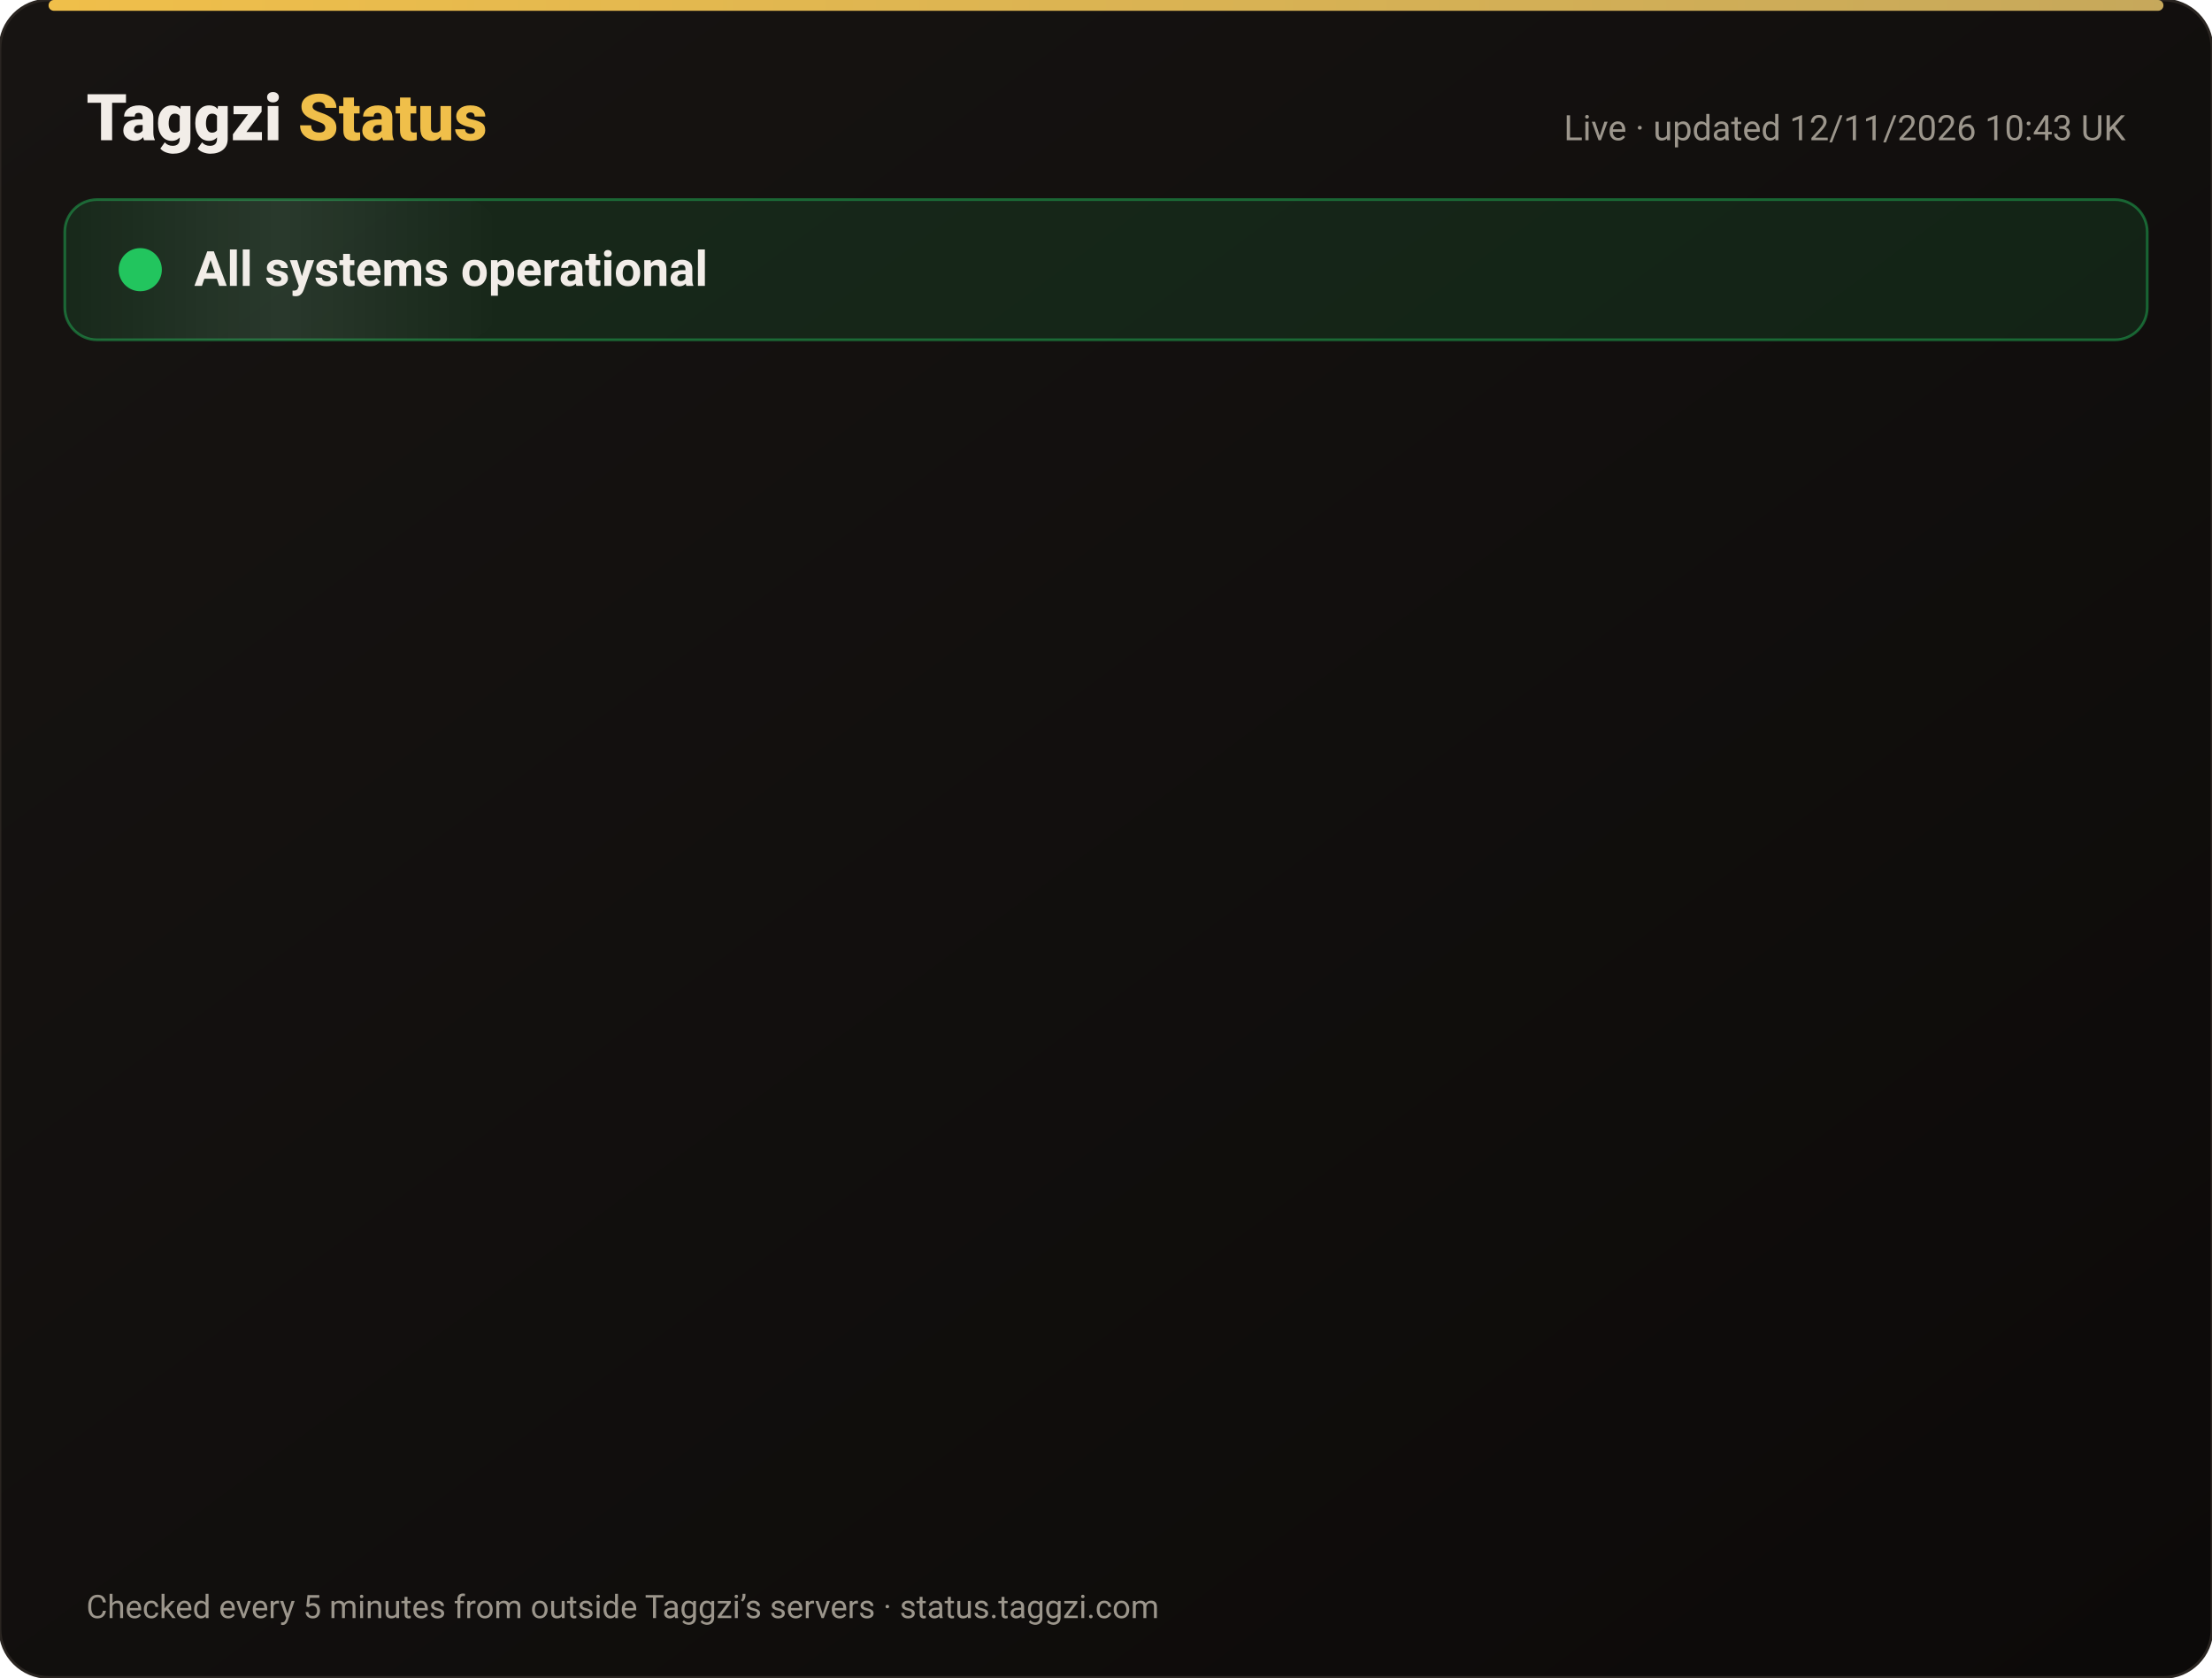
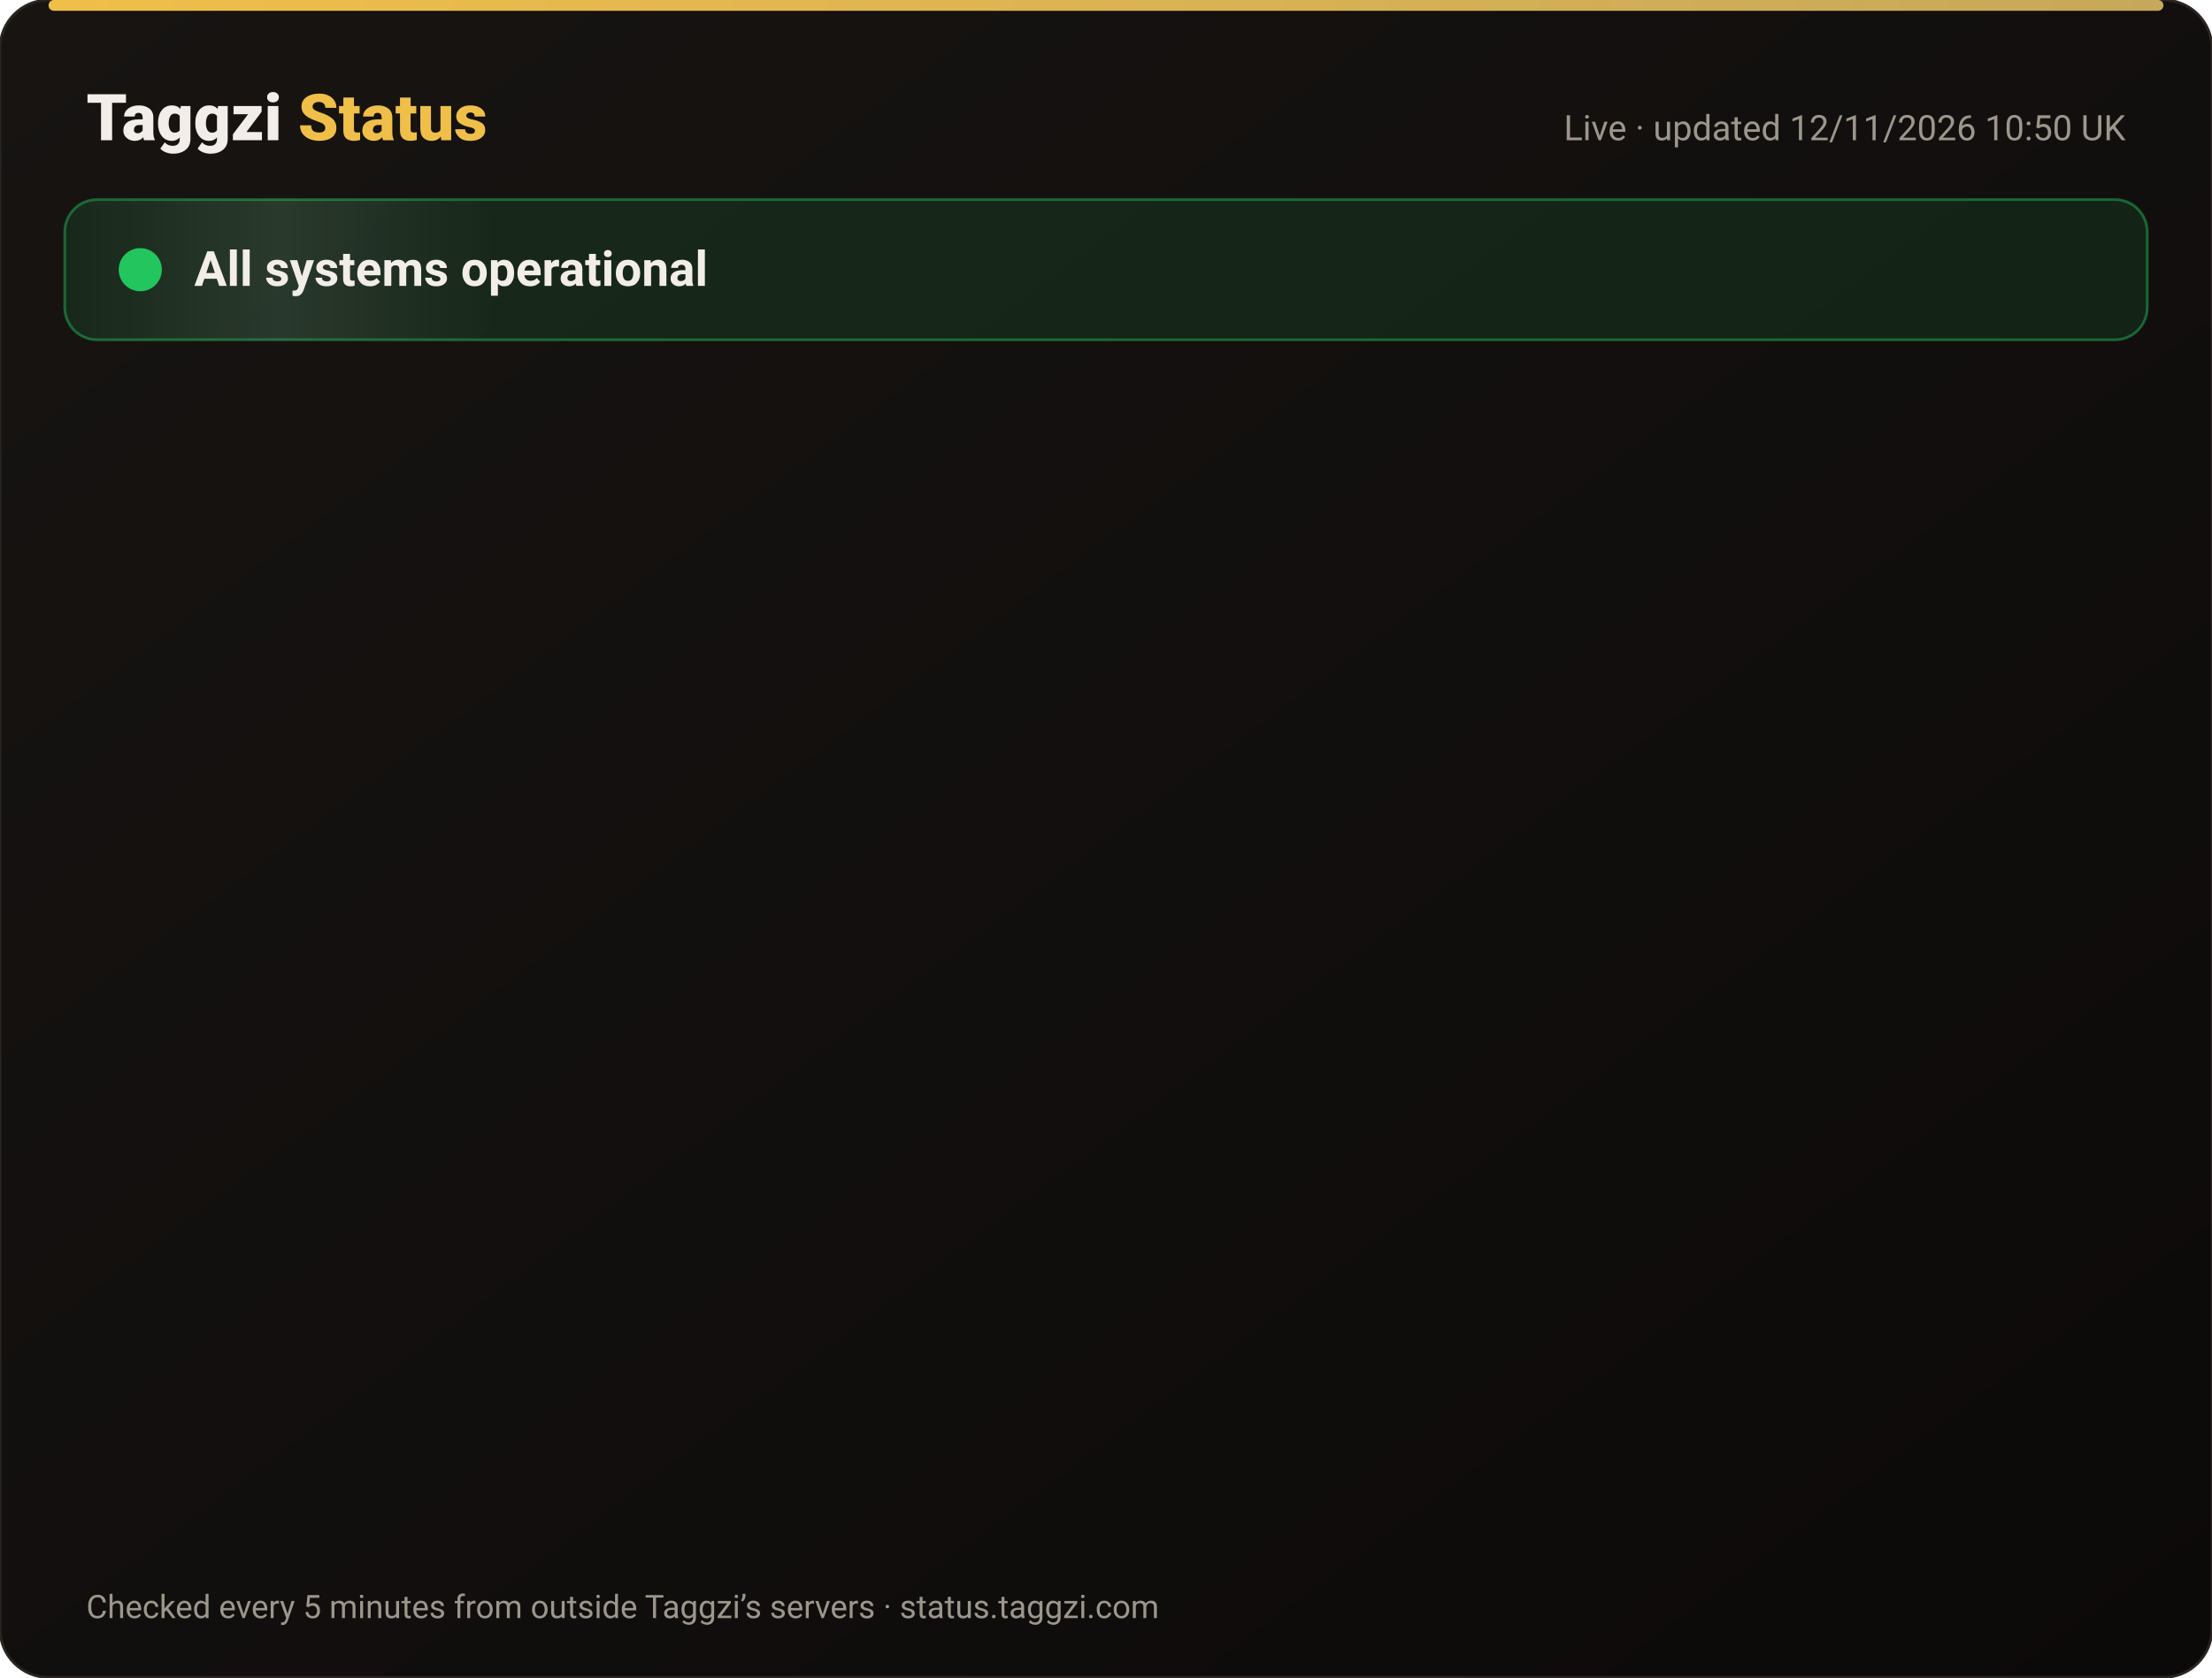
<svg xmlns="http://www.w3.org/2000/svg" width="820" height="622" viewBox="0 0 820 622" font-family="-apple-system,Segoe UI,Roboto,Helvetica,Arial,sans-serif">
  <defs>
    <linearGradient id="bg" x1="0" y1="0" x2="1" y2="1">
      <stop offset="0" stop-color="#171412" />
      <stop offset="1" stop-color="#0C0A09" />
    </linearGradient>
    <linearGradient id="gold" x1="0" x2="1">
      <stop offset="0" stop-color="#F0BF4A" />
      <stop offset="1" stop-color="#c6a85b" />
    </linearGradient>
    <linearGradient id="shine" x1="0" x2="1">
      <stop offset="0" stop-color="#fff" stop-opacity="0" />
      <stop offset=".5" stop-color="#fff" stop-opacity=".08" />
      <stop offset="1" stop-color="#fff" stop-opacity="0" />
    </linearGradient>
  </defs>
  <rect width="820" height="622" rx="18" fill="url(#bg)" stroke="#2a2521" />
  <rect x="18" y="0" width="784" height="4" rx="2" fill="url(#gold)" />
  <text x="32" y="52" font-size="24" font-weight="800" fill="#F2EDE8">Taggzi <tspan fill="#F0BF4A">Status</tspan>
  </text>
-   <text x="788" y="52" font-size="13" fill="#9C968C" text-anchor="end">Live · updated 12/11/2026 10:43 UK</text>
+   <text x="788" y="52" font-size="13" fill="#9C968C" text-anchor="end">Live · updated 12/11/2026 10:50 UK</text>
  <rect x="24" y="74" width="772" height="52" rx="12" fill="#22c55e" fill-opacity=".12" stroke="#22c55e" stroke-opacity=".45" />
  <rect x="24" y="74" width="160" height="52" rx="12" fill="url(#shine)">
    <animate attributeName="x" from="-160" to="820" dur="4s" repeatCount="indefinite" />
  </rect>
  <circle cx="52" cy="100" r="7" fill="#22c55e" />
  <circle cx="52" cy="100" r="7" fill="none" stroke="#22c55e" stroke-width="2">
    <animate attributeName="r" values="7;15;7" dur="2s" repeatCount="indefinite" />
    <animate attributeName="opacity" values=".9;0;.9" dur="2s" repeatCount="indefinite" />
  </circle>
  <text x="72" y="106" font-size="18" font-weight="700" fill="#F2EDE8">All systems operational</text>
  <g opacity="0">
    <animate attributeName="opacity" from="0" to="1" begin="0.00s" dur=".6s" fill="freeze" />
    <line x1="32" y1="188" x2="788" y2="188" stroke="#2a2521" />
    <circle cx="44" cy="166" r="6" fill="#22c55e">
      <animate attributeName="opacity" values="1;.45;1" dur="2.4s" begin="0.00s" repeatCount="indefinite" />
    </circle>
    <text x="62" y="171" font-size="15" font-weight="650" fill="#F2EDE8">Website</text>
    <text x="630" y="171" font-size="13" fill="#9C968C" text-anchor="end">99.97% uptime</text>
    <rect x="648" y="154" width="140" height="24" rx="12" fill="#22c55e" fill-opacity=".14" stroke="#22c55e" stroke-opacity=".5" />
    <text x="718" y="171" font-size="12" font-weight="700" fill="#22c55e" text-anchor="middle">Operational</text>
  </g>
  <g opacity="0">
    <animate attributeName="opacity" from="0" to="1" begin="0.15s" dur=".6s" fill="freeze" />
    <line x1="32" y1="234" x2="788" y2="234" stroke="#2a2521" />
    <circle cx="44" cy="212" r="6" fill="#22c55e">
      <animate attributeName="opacity" values="1;.45;1" dur="2.4s" begin="0.15s" repeatCount="indefinite" />
    </circle>
    <text x="62" y="217" font-size="15" font-weight="650" fill="#F2EDE8">Tag scans</text>
    <text x="630" y="217" font-size="13" fill="#9C968C" text-anchor="end">99.97% uptime</text>
    <rect x="648" y="200" width="140" height="24" rx="12" fill="#22c55e" fill-opacity=".14" stroke="#22c55e" stroke-opacity=".5" />
    <text x="718" y="217" font-size="12" font-weight="700" fill="#22c55e" text-anchor="middle">Operational</text>
  </g>
  <g opacity="0">
    <animate attributeName="opacity" from="0" to="1" begin="0.30s" dur=".6s" fill="freeze" />
    <line x1="32" y1="280" x2="788" y2="280" stroke="#2a2521" />
    <circle cx="44" cy="258" r="6" fill="#22c55e">
      <animate attributeName="opacity" values="1;.45;1" dur="2.4s" begin="0.30s" repeatCount="indefinite" />
    </circle>
    <text x="62" y="263" font-size="15" font-weight="650" fill="#F2EDE8">Manual tag lookup</text>
    <text x="630" y="263" font-size="13" fill="#9C968C" text-anchor="end">99.97% uptime</text>
    <rect x="648" y="246" width="140" height="24" rx="12" fill="#22c55e" fill-opacity=".14" stroke="#22c55e" stroke-opacity=".5" />
    <text x="718" y="263" font-size="12" font-weight="700" fill="#22c55e" text-anchor="middle">Operational</text>
  </g>
  <g opacity="0">
    <animate attributeName="opacity" from="0" to="1" begin="0.45s" dur=".6s" fill="freeze" />
    <line x1="32" y1="326" x2="788" y2="326" stroke="#2a2521" />
    <circle cx="44" cy="304" r="6" fill="#22c55e">
      <animate attributeName="opacity" values="1;.45;1" dur="2.4s" begin="0.45s" repeatCount="indefinite" />
    </circle>
    <text x="62" y="309" font-size="15" font-weight="650" fill="#F2EDE8">App &amp; login</text>
    <text x="630" y="309" font-size="13" fill="#9C968C" text-anchor="end">99.97% uptime</text>
    <rect x="648" y="292" width="140" height="24" rx="12" fill="#22c55e" fill-opacity=".14" stroke="#22c55e" stroke-opacity=".5" />
    <text x="718" y="309" font-size="12" font-weight="700" fill="#22c55e" text-anchor="middle">Operational</text>
  </g>
  <g opacity="0">
    <animate attributeName="opacity" from="0" to="1" begin="0.60s" dur=".6s" fill="freeze" />
    <line x1="32" y1="372" x2="788" y2="372" stroke="#2a2521" />
    <circle cx="44" cy="350" r="6" fill="#22c55e">
      <animate attributeName="opacity" values="1;.45;1" dur="2.4s" begin="0.60s" repeatCount="indefinite" />
    </circle>
    <text x="62" y="355" font-size="15" font-weight="650" fill="#F2EDE8">Community alerts</text>
    <text x="630" y="355" font-size="13" fill="#9C968C" text-anchor="end">99.97% uptime</text>
    <rect x="648" y="338" width="140" height="24" rx="12" fill="#22c55e" fill-opacity=".14" stroke="#22c55e" stroke-opacity=".5" />
    <text x="718" y="355" font-size="12" font-weight="700" fill="#22c55e" text-anchor="middle">Operational</text>
  </g>
  <g opacity="0">
    <animate attributeName="opacity" from="0" to="1" begin="0.75s" dur=".6s" fill="freeze" />
    <line x1="32" y1="418" x2="788" y2="418" stroke="#2a2521" />
    <circle cx="44" cy="396" r="6" fill="#22c55e">
      <animate attributeName="opacity" values="1;.45;1" dur="2.4s" begin="0.75s" repeatCount="indefinite" />
    </circle>
    <text x="62" y="401" font-size="15" font-weight="650" fill="#F2EDE8">Private calling</text>
    <text x="630" y="401" font-size="13" fill="#9C968C" text-anchor="end">99.97% uptime</text>
    <rect x="648" y="384" width="140" height="24" rx="12" fill="#22c55e" fill-opacity=".14" stroke="#22c55e" stroke-opacity=".5" />
    <text x="718" y="401" font-size="12" font-weight="700" fill="#22c55e" text-anchor="middle">Operational</text>
  </g>
  <g opacity="0">
    <animate attributeName="opacity" from="0" to="1" begin="0.90s" dur=".6s" fill="freeze" />
    <line x1="32" y1="464" x2="788" y2="464" stroke="#2a2521" />
    <circle cx="44" cy="442" r="6" fill="#22c55e">
      <animate attributeName="opacity" values="1;.45;1" dur="2.4s" begin="0.90s" repeatCount="indefinite" />
    </circle>
    <text x="62" y="447" font-size="15" font-weight="650" fill="#F2EDE8">Payments</text>
    <text x="630" y="447" font-size="13" fill="#9C968C" text-anchor="end">99.96% uptime</text>
    <rect x="648" y="430" width="140" height="24" rx="12" fill="#22c55e" fill-opacity=".14" stroke="#22c55e" stroke-opacity=".5" />
    <text x="718" y="447" font-size="12" font-weight="700" fill="#22c55e" text-anchor="middle">Operational</text>
  </g>
  <g opacity="0">
    <animate attributeName="opacity" from="0" to="1" begin="1.05s" dur=".6s" fill="freeze" />
    <line x1="32" y1="510" x2="788" y2="510" stroke="#2a2521" />
    <circle cx="44" cy="488" r="6" fill="#22c55e">
      <animate attributeName="opacity" values="1;.45;1" dur="2.4s" begin="1.05s" repeatCount="indefinite" />
    </circle>
    <text x="62" y="493" font-size="15" font-weight="650" fill="#F2EDE8">Email &amp; support</text>
    <text x="630" y="493" font-size="13" fill="#9C968C" text-anchor="end">99.97% uptime</text>
    <rect x="648" y="476" width="140" height="24" rx="12" fill="#22c55e" fill-opacity=".14" stroke="#22c55e" stroke-opacity=".5" />
    <text x="718" y="493" font-size="12" font-weight="700" fill="#22c55e" text-anchor="middle">Operational</text>
  </g>
  <g opacity="0">
    <animate attributeName="opacity" from="0" to="1" begin="1.20s" dur=".6s" fill="freeze" />
    <line x1="32" y1="556" x2="788" y2="556" stroke="#2a2521" />
    <circle cx="44" cy="534" r="6" fill="#22c55e">
      <animate attributeName="opacity" values="1;.45;1" dur="2.4s" begin="1.20s" repeatCount="indefinite" />
    </circle>
    <text x="62" y="539" font-size="15" font-weight="650" fill="#F2EDE8">Secure connection (SSL)</text>
    <text x="630" y="539" font-size="13" fill="#9C968C" text-anchor="end">100.00% uptime</text>
    <rect x="648" y="522" width="140" height="24" rx="12" fill="#22c55e" fill-opacity=".14" stroke="#22c55e" stroke-opacity=".5" />
    <text x="718" y="539" font-size="12" font-weight="700" fill="#22c55e" text-anchor="middle">Operational</text>
  </g>
  <text x="32" y="600" font-size="12" fill="#9C968C">Checked every 5 minutes from outside Taggzi’s servers · status.taggzi.com</text>
</svg>
